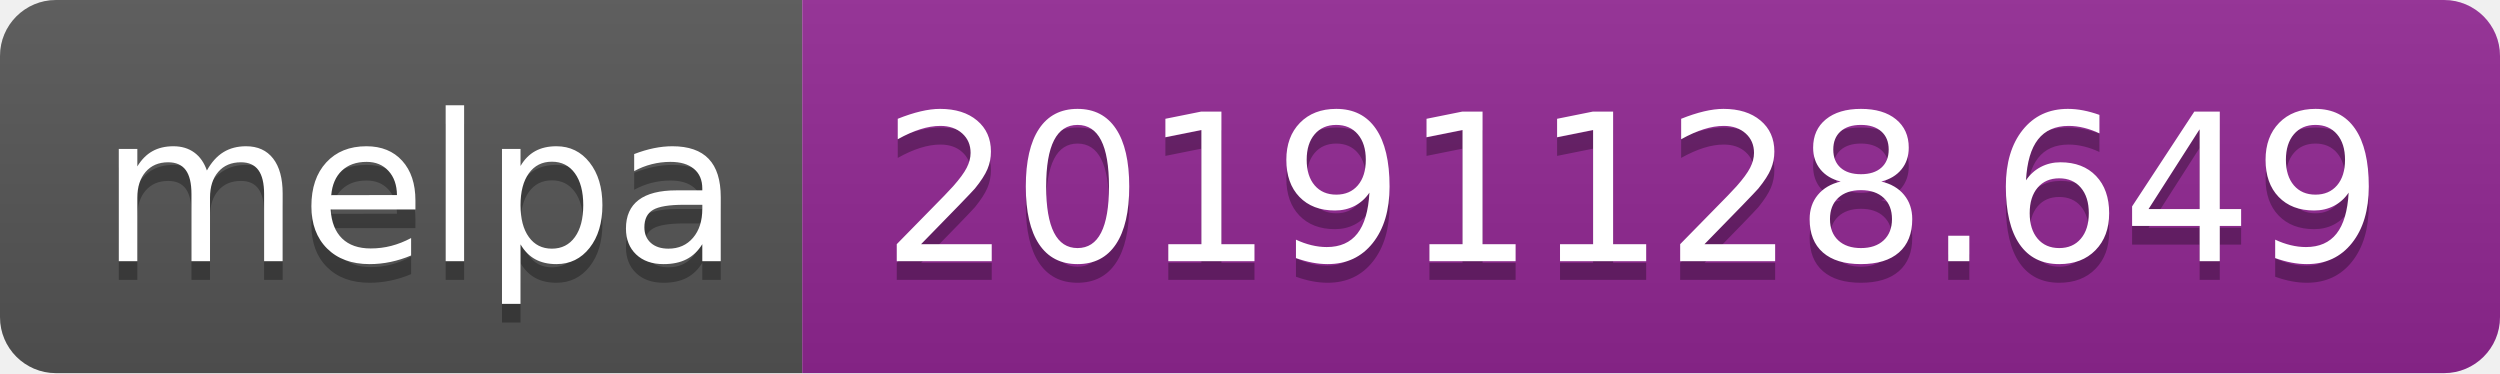
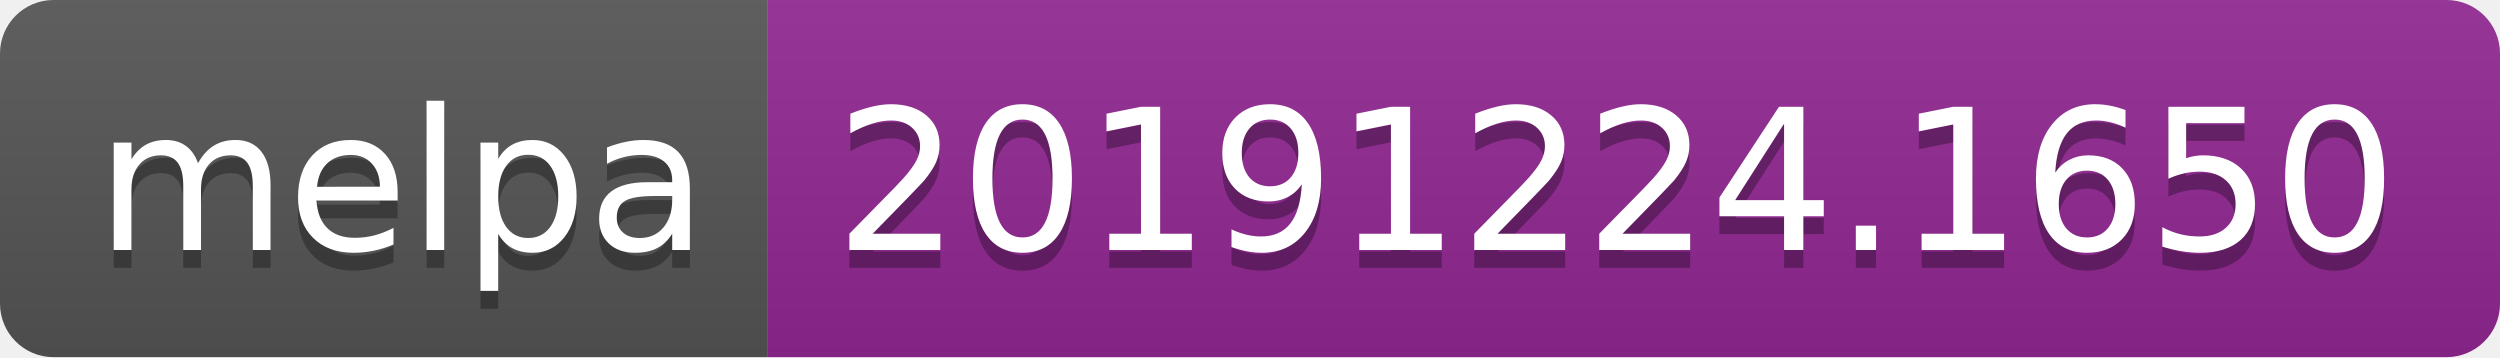
- <svg xmlns="http://www.w3.org/2000/svg" width="134" height="20">
+ <svg xmlns="http://www.w3.org/2000/svg" width="140" height="20">
  <linearGradient id="b" x2="0" y2="100%">
    <stop offset="0" stop-color="#bbb" stop-opacity=".1" />
    <stop offset="1" stop-opacity=".1" />
  </linearGradient>
  <clipPath id="a">
-     <rect width="134" height="20" rx="3" fill="#fff" />
+     <rect width="140" height="20" rx="3" fill="#fff" />
  </clipPath>
  <g clip-path="url(#a)">
    <path fill="#555" d="M0 0h43v20H0z" />
-     <path fill="#922793" d="M43 0h91v20H43z" />
-     <path fill="url(#b)" d="M0 0h134v20H0z" />
+     <path fill="#922793" d="M43 0h97v20H43z" />
+     <path fill="url(#b)" d="M0 0h140v20H0z" />
  </g>
  <g fill="#fff" text-anchor="middle" font-family="DejaVu Sans,Verdana,Geneva,sans-serif" font-size="110">
    <text x="225" y="150" fill="#010101" fill-opacity=".3" transform="scale(.1)" textLength="330">melpa</text>
    <text x="225" y="140" transform="scale(.1)" textLength="330">melpa</text>
-     <text x="875" y="150" fill="#010101" fill-opacity=".3" transform="scale(.1)" textLength="810">20191128.649</text>
-     <text x="875" y="140" transform="scale(.1)" textLength="810">20191128.649</text>
+     <text x="905" y="150" fill="#010101" fill-opacity=".3" transform="scale(.1)" textLength="870">20191224.1650</text>
+     <text x="905" y="140" transform="scale(.1)" textLength="870">20191224.1650</text>
  </g>
</svg>
